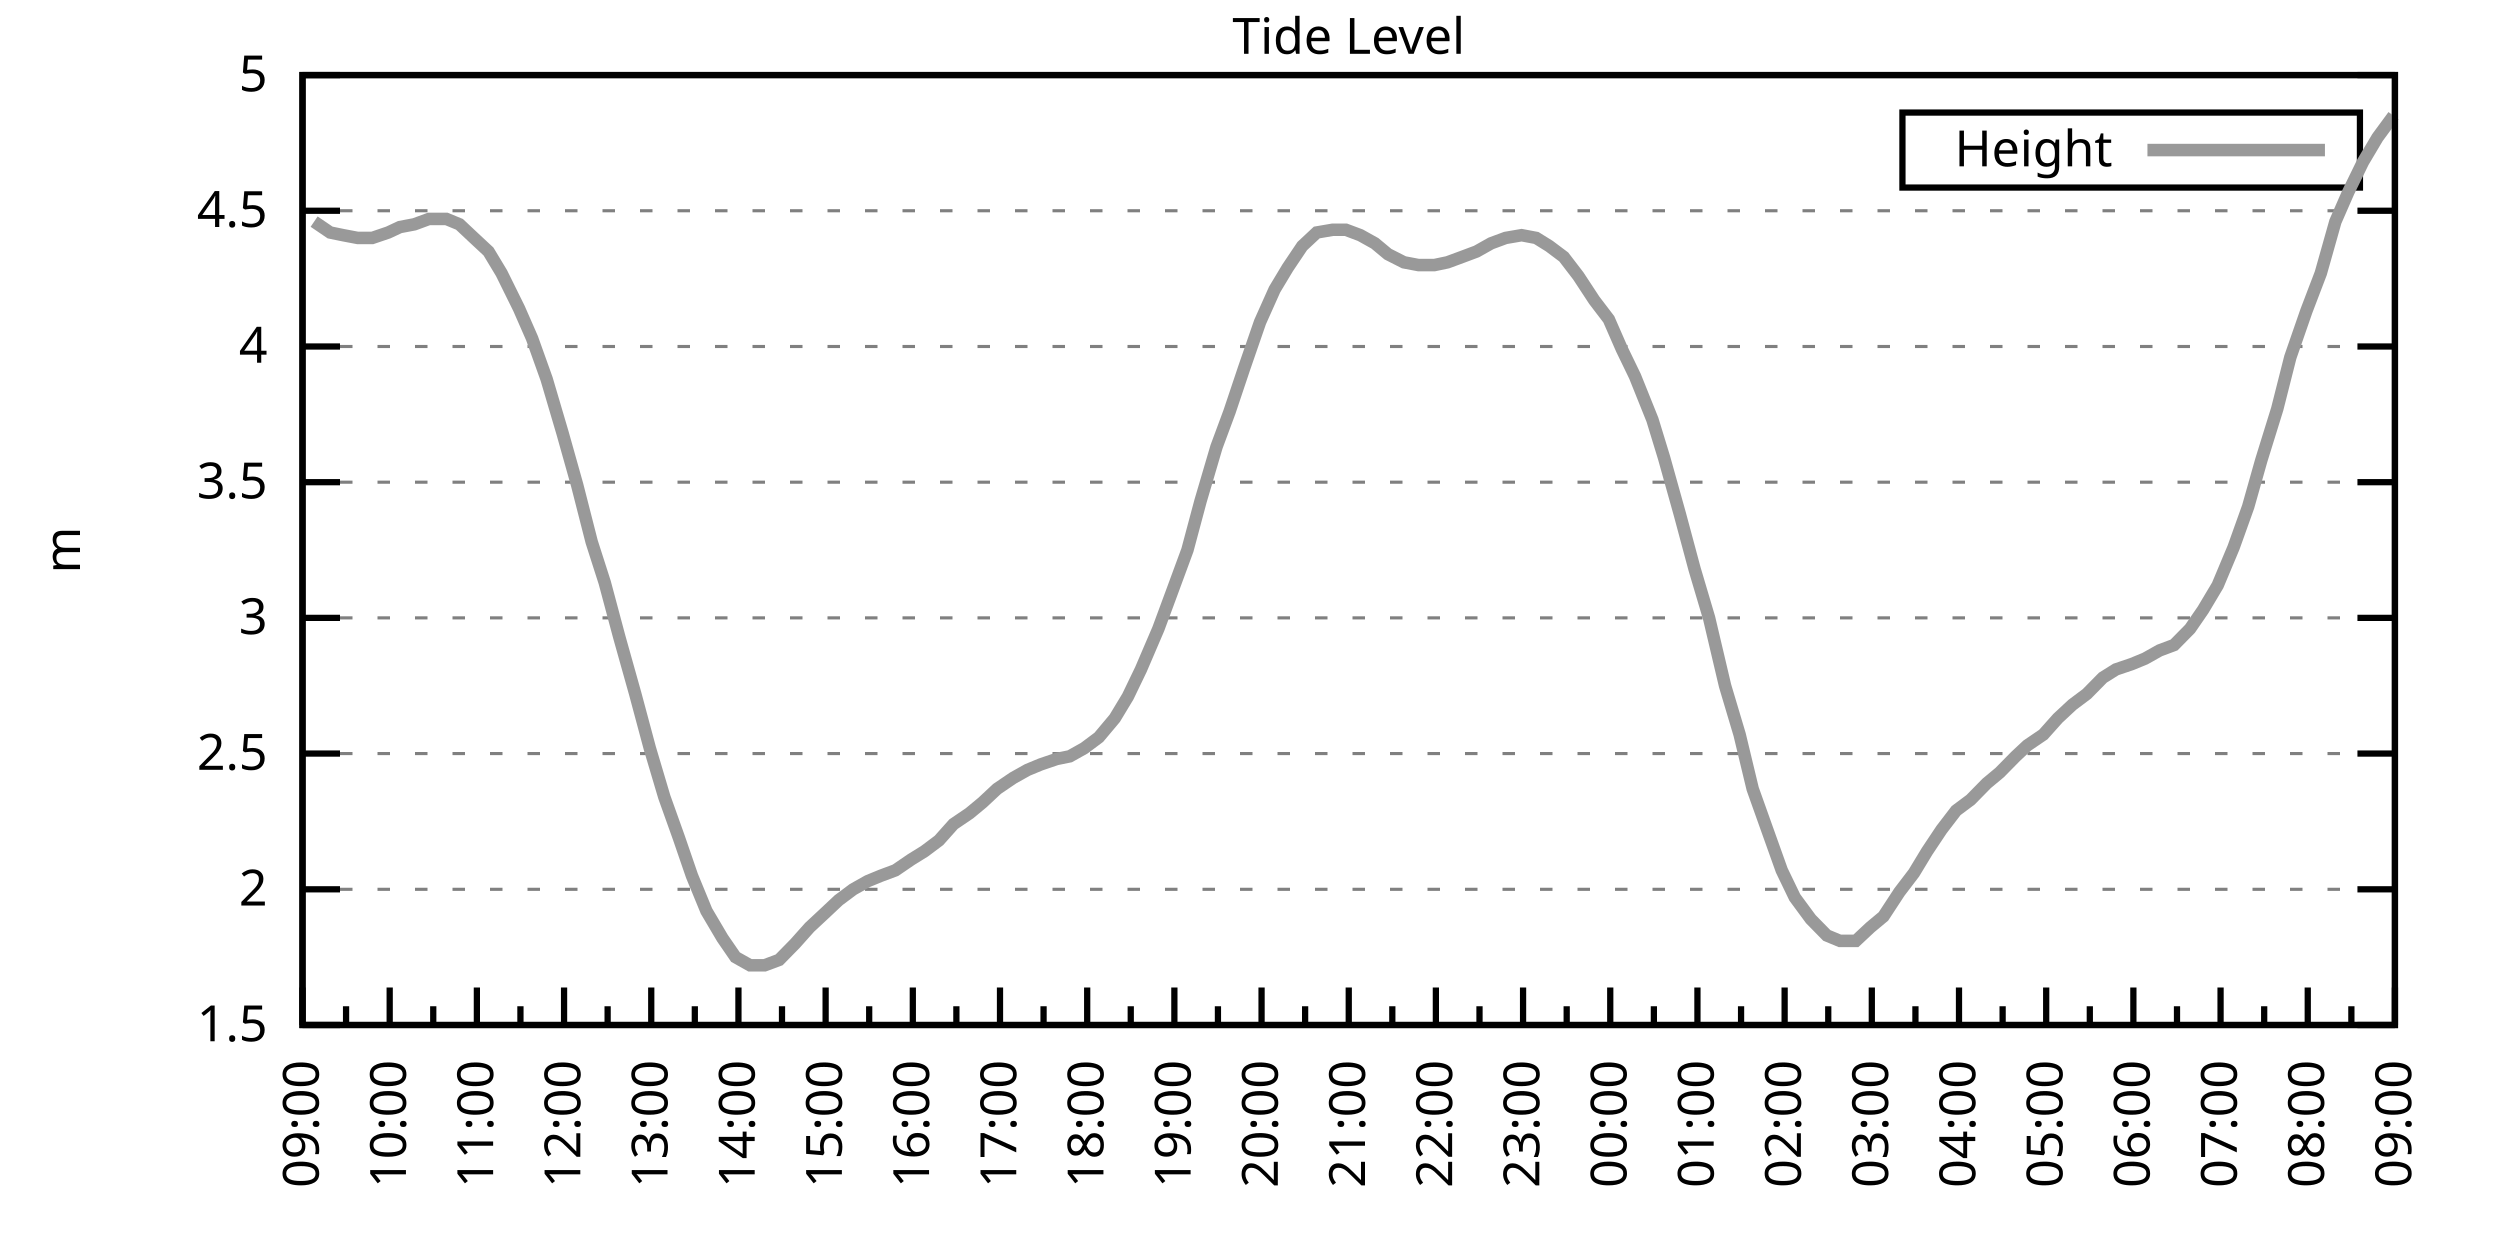
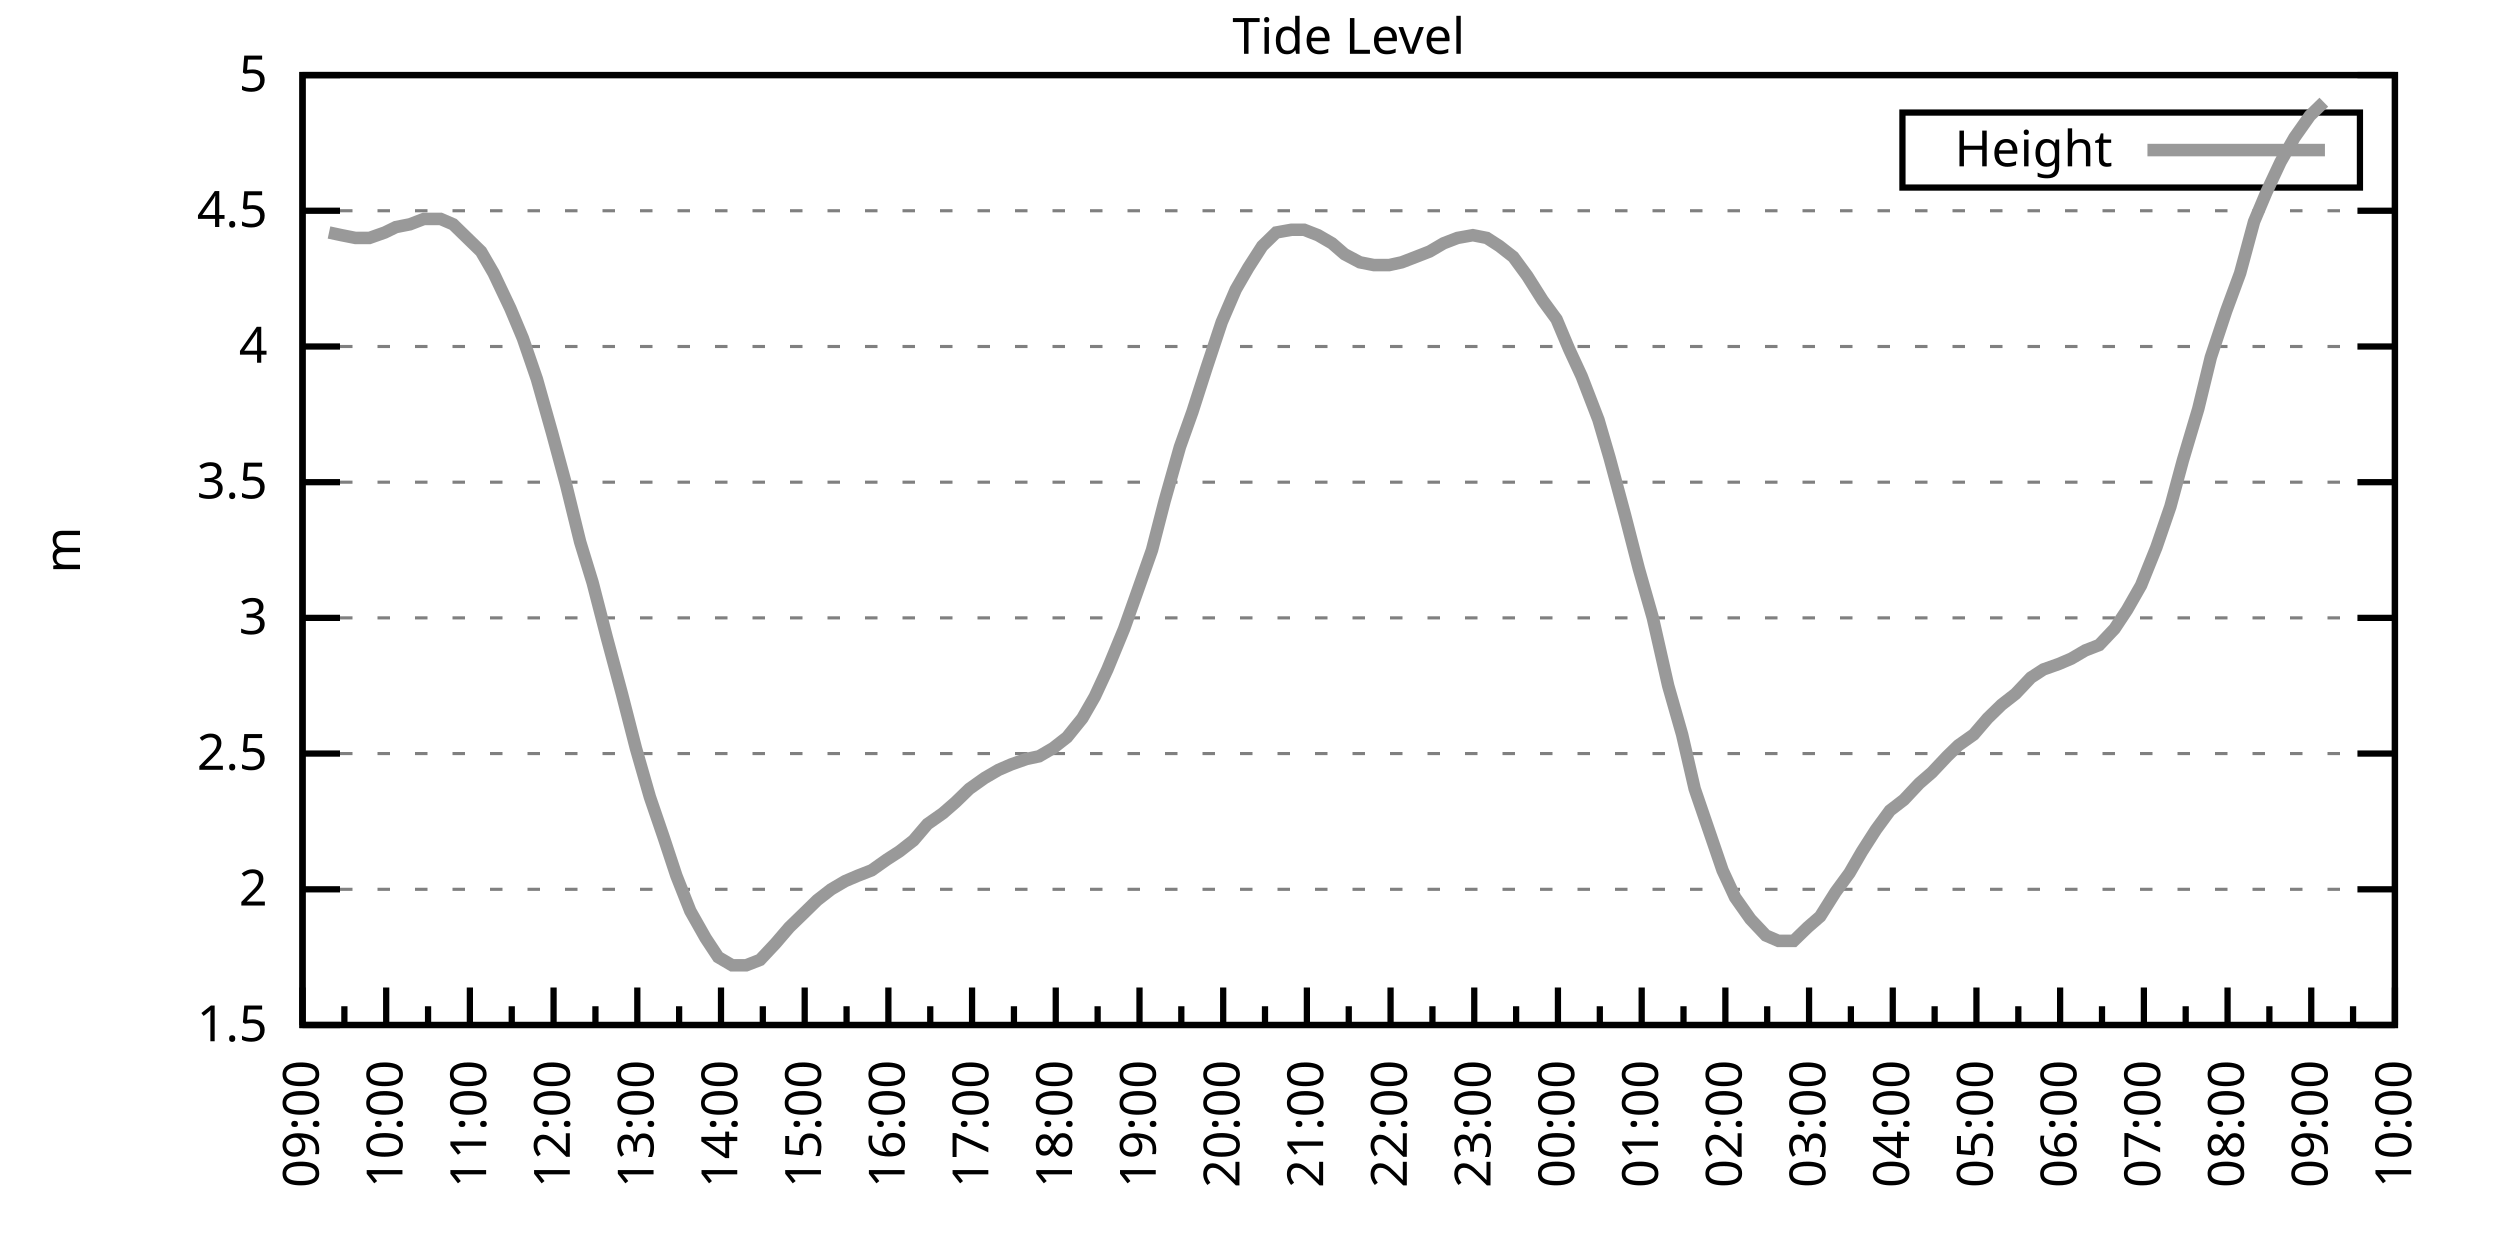
<svg xmlns="http://www.w3.org/2000/svg" xmlns:xlink="http://www.w3.org/1999/xlink" width="400" height="200" viewBox="0 0 400 200">
  <g id="gnuplot_canvas">
    <rect x="0" y="0" width="400" height="200" fill="none" />
    <defs>
      <circle id="gpDot" r="0.5" stroke-width="0.5" stroke="currentColor" />
      <path id="gpPt0" stroke-width="0.333" stroke="currentColor" d="M-1,0 h2 M0,-1 v2" />
      <path id="gpPt1" stroke-width="0.333" stroke="currentColor" d="M-1,-1 L1,1 M1,-1 L-1,1" />
      <path id="gpPt2" stroke-width="0.333" stroke="currentColor" d="M-1,0 L1,0 M0,-1 L0,1 M-1,-1 L1,1 M-1,1 L1,-1" />
      <rect id="gpPt3" stroke-width="0.333" stroke="currentColor" x="-1" y="-1" width="2" height="2" />
      <rect id="gpPt4" stroke-width="0.333" stroke="currentColor" fill="currentColor" x="-1" y="-1" width="2" height="2" />
      <circle id="gpPt5" stroke-width="0.333" stroke="currentColor" cx="0" cy="0" r="1" />
      <use xlink:href="#gpPt5" id="gpPt6" fill="currentColor" stroke="none" />
      <path id="gpPt7" stroke-width="0.333" stroke="currentColor" d="M0,-1.33 L-1.33,0.67 L1.33,0.67 z" />
      <use xlink:href="#gpPt7" id="gpPt8" fill="currentColor" stroke="none" />
      <use xlink:href="#gpPt7" id="gpPt9" stroke="currentColor" transform="rotate(180)" />
      <use xlink:href="#gpPt9" id="gpPt10" fill="currentColor" stroke="none" />
      <use xlink:href="#gpPt3" id="gpPt11" stroke="currentColor" transform="rotate(45)" />
      <use xlink:href="#gpPt11" id="gpPt12" fill="currentColor" stroke="none" />
      <path id="gpPt13" stroke-width="0.333" stroke="currentColor" d="M0,1.330 L1.265,0.411 L0.782,-1.067 L-0.782,-1.076 L-1.265,0.411 z" />
      <use xlink:href="#gpPt13" id="gpPt14" fill="currentColor" stroke="none" />
      <filter id="textbox" filterUnits="objectBoundingBox" x="0" y="0" height="1" width="1">
        <feFlood flood-color="white" flood-opacity="1" result="bgnd" />
        <feComposite in="SourceGraphic" in2="bgnd" operator="atop" />
      </filter>
      <filter id="greybox" filterUnits="objectBoundingBox" x="0" y="0" height="1" width="1">
        <feFlood flood-color="lightgrey" flood-opacity="1" result="grey" />
        <feComposite in="SourceGraphic" in2="grey" operator="atop" />
      </filter>
    </defs>
    <g fill="none" color="white" stroke="currentColor" stroke-width="1.00" stroke-linecap="butt" stroke-linejoin="miter">
</g>
    <g fill="none" color="black" stroke="currentColor" stroke-width="1.00" stroke-linecap="butt" stroke-linejoin="miter">
      <g stroke="none" shape-rendering="crispEdges">
        <polygon fill="rgb(255, 255, 255)" points="48.40,164.00 383.18,164.00 383.18,12.02 48.40,12.02 " />
      </g>
    </g>
    <g fill="none" color="black" stroke="currentColor" stroke-width="1.00" stroke-linecap="butt" stroke-linejoin="miter">
</g>
    <g fill="none" color="black" stroke="black" stroke-width="0.50" stroke-linecap="butt" stroke-linejoin="miter">
</g>
    <g fill="none" color="gray" stroke="currentColor" stroke-width="0.50" stroke-linecap="butt" stroke-linejoin="miter">
      <path stroke="gray" stroke-dasharray="2,4" class="gridline" d="M48.40,164.00 L383.19,164.00  " />
    </g>
    <g fill="none" color="gray" stroke="gray" stroke-width="1.00" stroke-linecap="butt" stroke-linejoin="miter">
</g>
    <g fill="none" color="black" stroke="currentColor" stroke-width="1.00" stroke-linecap="butt" stroke-linejoin="miter">
      <path stroke="black" d="M48.40,164.00 L54.40,164.00 M383.19,164.00 L377.19,164.00  " />
      <g transform="translate(42.80,166.60)" stroke="none" fill="black" font-family="Sans" font-size="8.00" text-anchor="end">
        <text>
          <tspan font-family="Sans"> 1.5</tspan>
        </text>
      </g>
    </g>
    <g fill="none" color="black" stroke="currentColor" stroke-width="1.00" stroke-linecap="butt" stroke-linejoin="miter">
</g>
    <g fill="none" color="black" stroke="black" stroke-width="0.50" stroke-linecap="butt" stroke-linejoin="miter">
</g>
    <g fill="none" color="gray" stroke="currentColor" stroke-width="0.50" stroke-linecap="butt" stroke-linejoin="miter">
      <path stroke="gray" stroke-dasharray="2,4" class="gridline" d="M48.40,142.29 L383.19,142.29  " />
    </g>
    <g fill="none" color="gray" stroke="gray" stroke-width="1.00" stroke-linecap="butt" stroke-linejoin="miter">
</g>
    <g fill="none" color="black" stroke="currentColor" stroke-width="1.00" stroke-linecap="butt" stroke-linejoin="miter">
      <path stroke="black" d="M48.40,142.29 L54.40,142.29 M383.19,142.29 L377.19,142.29  " />
      <g transform="translate(42.80,144.89)" stroke="none" fill="black" font-family="Sans" font-size="8.00" text-anchor="end">
        <text>
          <tspan font-family="Sans"> 2</tspan>
        </text>
      </g>
    </g>
    <g fill="none" color="black" stroke="currentColor" stroke-width="1.00" stroke-linecap="butt" stroke-linejoin="miter">
</g>
    <g fill="none" color="black" stroke="black" stroke-width="0.50" stroke-linecap="butt" stroke-linejoin="miter">
</g>
    <g fill="none" color="gray" stroke="currentColor" stroke-width="0.50" stroke-linecap="butt" stroke-linejoin="miter">
      <path stroke="gray" stroke-dasharray="2,4" class="gridline" d="M48.40,120.57 L383.19,120.57  " />
    </g>
    <g fill="none" color="gray" stroke="gray" stroke-width="1.00" stroke-linecap="butt" stroke-linejoin="miter">
</g>
    <g fill="none" color="black" stroke="currentColor" stroke-width="1.00" stroke-linecap="butt" stroke-linejoin="miter">
      <path stroke="black" d="M48.40,120.57 L54.40,120.57 M383.19,120.57 L377.19,120.57  " />
      <g transform="translate(42.80,123.17)" stroke="none" fill="black" font-family="Sans" font-size="8.00" text-anchor="end">
        <text>
          <tspan font-family="Sans"> 2.5</tspan>
        </text>
      </g>
    </g>
    <g fill="none" color="black" stroke="currentColor" stroke-width="1.00" stroke-linecap="butt" stroke-linejoin="miter">
</g>
    <g fill="none" color="black" stroke="black" stroke-width="0.50" stroke-linecap="butt" stroke-linejoin="miter">
</g>
    <g fill="none" color="gray" stroke="currentColor" stroke-width="0.50" stroke-linecap="butt" stroke-linejoin="miter">
      <path stroke="gray" stroke-dasharray="2,4" class="gridline" d="M48.40,98.86 L383.19,98.86  " />
    </g>
    <g fill="none" color="gray" stroke="gray" stroke-width="1.00" stroke-linecap="butt" stroke-linejoin="miter">
</g>
    <g fill="none" color="black" stroke="currentColor" stroke-width="1.00" stroke-linecap="butt" stroke-linejoin="miter">
      <path stroke="black" d="M48.40,98.86 L54.40,98.86 M383.19,98.86 L377.19,98.86  " />
      <g transform="translate(42.80,101.46)" stroke="none" fill="black" font-family="Sans" font-size="8.00" text-anchor="end">
        <text>
          <tspan font-family="Sans"> 3</tspan>
        </text>
      </g>
    </g>
    <g fill="none" color="black" stroke="currentColor" stroke-width="1.00" stroke-linecap="butt" stroke-linejoin="miter">
</g>
    <g fill="none" color="black" stroke="black" stroke-width="0.50" stroke-linecap="butt" stroke-linejoin="miter">
</g>
    <g fill="none" color="gray" stroke="currentColor" stroke-width="0.50" stroke-linecap="butt" stroke-linejoin="miter">
      <path stroke="gray" stroke-dasharray="2,4" class="gridline" d="M48.40,77.15 L383.19,77.15  " />
    </g>
    <g fill="none" color="gray" stroke="gray" stroke-width="1.00" stroke-linecap="butt" stroke-linejoin="miter">
</g>
    <g fill="none" color="black" stroke="currentColor" stroke-width="1.00" stroke-linecap="butt" stroke-linejoin="miter">
      <path stroke="black" d="M48.40,77.15 L54.40,77.15 M383.19,77.15 L377.19,77.15  " />
      <g transform="translate(42.80,79.75)" stroke="none" fill="black" font-family="Sans" font-size="8.00" text-anchor="end">
        <text>
          <tspan font-family="Sans"> 3.5</tspan>
        </text>
      </g>
    </g>
    <g fill="none" color="black" stroke="currentColor" stroke-width="1.00" stroke-linecap="butt" stroke-linejoin="miter">
</g>
    <g fill="none" color="black" stroke="black" stroke-width="0.50" stroke-linecap="butt" stroke-linejoin="miter">
</g>
    <g fill="none" color="gray" stroke="currentColor" stroke-width="0.50" stroke-linecap="butt" stroke-linejoin="miter">
      <path stroke="gray" stroke-dasharray="2,4" class="gridline" d="M48.40,55.44 L383.19,55.44  " />
    </g>
    <g fill="none" color="gray" stroke="gray" stroke-width="1.00" stroke-linecap="butt" stroke-linejoin="miter">
</g>
    <g fill="none" color="black" stroke="currentColor" stroke-width="1.00" stroke-linecap="butt" stroke-linejoin="miter">
      <path stroke="black" d="M48.40,55.44 L54.40,55.44 M383.19,55.44 L377.19,55.44  " />
      <g transform="translate(42.80,58.04)" stroke="none" fill="black" font-family="Sans" font-size="8.00" text-anchor="end">
        <text>
          <tspan font-family="Sans"> 4</tspan>
        </text>
      </g>
    </g>
    <g fill="none" color="black" stroke="currentColor" stroke-width="1.00" stroke-linecap="butt" stroke-linejoin="miter">
</g>
    <g fill="none" color="black" stroke="black" stroke-width="0.50" stroke-linecap="butt" stroke-linejoin="miter">
</g>
    <g fill="none" color="gray" stroke="currentColor" stroke-width="0.50" stroke-linecap="butt" stroke-linejoin="miter">
      <path stroke="gray" stroke-dasharray="2,4" class="gridline" d="M48.40,33.72 L383.19,33.72  " />
    </g>
    <g fill="none" color="gray" stroke="gray" stroke-width="1.00" stroke-linecap="butt" stroke-linejoin="miter">
</g>
    <g fill="none" color="black" stroke="currentColor" stroke-width="1.00" stroke-linecap="butt" stroke-linejoin="miter">
      <path stroke="black" d="M48.40,33.72 L54.40,33.72 M383.19,33.72 L377.19,33.72  " />
      <g transform="translate(42.80,36.32)" stroke="none" fill="black" font-family="Sans" font-size="8.00" text-anchor="end">
        <text>
          <tspan font-family="Sans"> 4.5</tspan>
        </text>
      </g>
    </g>
    <g fill="none" color="black" stroke="currentColor" stroke-width="1.00" stroke-linecap="butt" stroke-linejoin="miter">
</g>
    <g fill="none" color="black" stroke="black" stroke-width="0.50" stroke-linecap="butt" stroke-linejoin="miter">
</g>
    <g fill="none" color="gray" stroke="currentColor" stroke-width="0.50" stroke-linecap="butt" stroke-linejoin="miter">
      <path stroke="gray" stroke-dasharray="2,4" class="gridline" d="M48.40,12.01 L383.19,12.01  " />
    </g>
    <g fill="none" color="gray" stroke="gray" stroke-width="1.00" stroke-linecap="butt" stroke-linejoin="miter">
</g>
    <g fill="none" color="black" stroke="currentColor" stroke-width="1.00" stroke-linecap="butt" stroke-linejoin="miter">
      <path stroke="black" d="M48.40,12.01 L54.40,12.01 M383.19,12.01 L377.19,12.01  " />
      <g transform="translate(42.80,14.61)" stroke="none" fill="black" font-family="Sans" font-size="8.00" text-anchor="end">
        <text>
          <tspan font-family="Sans"> 5</tspan>
        </text>
      </g>
    </g>
    <g fill="none" color="black" stroke="currentColor" stroke-width="1.00" stroke-linecap="butt" stroke-linejoin="miter">
      <path stroke="black" d="M48.40,164.00 L48.40,158.00  " />
      <g transform="translate(51.00,169.60) rotate(270)" stroke="none" fill="black" font-family="Sans" font-size="8.00" text-anchor="end">
        <text>
          <tspan font-family="Sans">09:00</tspan>
        </text>
      </g>
    </g>
    <g fill="none" color="black" stroke="currentColor" stroke-width="1.00" stroke-linecap="butt" stroke-linejoin="miter">
-       <path stroke="black" d="M55.37,164.00 L55.37,161.00 M62.35,164.00 L62.35,158.00  " />
-       <g transform="translate(64.95,169.60) rotate(270)" stroke="none" fill="black" font-family="Sans" font-size="8.00" text-anchor="end">
+       <path stroke="black" d="M55.10,164.00 L55.10,161.00 M61.79,164.00 L61.79,158.00  " />
+       <g transform="translate(64.39,169.60) rotate(270)" stroke="none" fill="black" font-family="Sans" font-size="8.00" text-anchor="end">
        <text>
          <tspan font-family="Sans">10:00</tspan>
        </text>
      </g>
    </g>
    <g fill="none" color="black" stroke="currentColor" stroke-width="1.00" stroke-linecap="butt" stroke-linejoin="miter">
-       <path stroke="black" d="M69.32,164.00 L69.32,161.00 M76.30,164.00 L76.30,158.00  " />
-       <g transform="translate(78.90,169.60) rotate(270)" stroke="none" fill="black" font-family="Sans" font-size="8.00" text-anchor="end">
+       <path stroke="black" d="M68.49,164.00 L68.49,161.00 M75.18,164.00 L75.18,158.00  " />
+       <g transform="translate(77.78,169.60) rotate(270)" stroke="none" fill="black" font-family="Sans" font-size="8.00" text-anchor="end">
        <text>
          <tspan font-family="Sans">11:00</tspan>
        </text>
      </g>
    </g>
    <g fill="none" color="black" stroke="currentColor" stroke-width="1.00" stroke-linecap="butt" stroke-linejoin="miter">
-       <path stroke="black" d="M83.27,164.00 L83.27,161.00 M90.25,164.00 L90.25,158.00  " />
-       <g transform="translate(92.85,169.60) rotate(270)" stroke="none" fill="black" font-family="Sans" font-size="8.00" text-anchor="end">
+       <path stroke="black" d="M81.88,164.00 L81.88,161.00 M88.57,164.00 L88.57,158.00  " />
+       <g transform="translate(91.17,169.60) rotate(270)" stroke="none" fill="black" font-family="Sans" font-size="8.00" text-anchor="end">
        <text>
          <tspan font-family="Sans">12:00</tspan>
        </text>
      </g>
    </g>
    <g fill="none" color="black" stroke="currentColor" stroke-width="1.00" stroke-linecap="butt" stroke-linejoin="miter">
-       <path stroke="black" d="M97.22,164.00 L97.22,161.00 M104.20,164.00 L104.20,158.00  " />
-       <g transform="translate(106.80,169.60) rotate(270)" stroke="none" fill="black" font-family="Sans" font-size="8.00" text-anchor="end">
+       <path stroke="black" d="M95.27,164.00 L95.27,161.00 M101.97,164.00 L101.97,158.00  " />
+       <g transform="translate(104.57,169.60) rotate(270)" stroke="none" fill="black" font-family="Sans" font-size="8.00" text-anchor="end">
        <text>
          <tspan font-family="Sans">13:00</tspan>
        </text>
      </g>
    </g>
    <g fill="none" color="black" stroke="currentColor" stroke-width="1.00" stroke-linecap="butt" stroke-linejoin="miter">
-       <path stroke="black" d="M111.17,164.00 L111.17,161.00 M118.15,164.00 L118.15,158.00  " />
-       <g transform="translate(120.75,169.60) rotate(270)" stroke="none" fill="black" font-family="Sans" font-size="8.00" text-anchor="end">
+       <path stroke="black" d="M108.66,164.00 L108.66,161.00 M115.36,164.00 L115.36,158.00  " />
+       <g transform="translate(117.96,169.60) rotate(270)" stroke="none" fill="black" font-family="Sans" font-size="8.00" text-anchor="end">
        <text>
          <tspan font-family="Sans">14:00</tspan>
        </text>
      </g>
    </g>
    <g fill="none" color="black" stroke="currentColor" stroke-width="1.00" stroke-linecap="butt" stroke-linejoin="miter">
-       <path stroke="black" d="M125.12,164.00 L125.12,161.00 M132.10,164.00 L132.10,158.00  " />
-       <g transform="translate(134.70,169.60) rotate(270)" stroke="none" fill="black" font-family="Sans" font-size="8.00" text-anchor="end">
+       <path stroke="black" d="M122.05,164.00 L122.05,161.00 M128.75,164.00 L128.75,158.00  " />
+       <g transform="translate(131.35,169.60) rotate(270)" stroke="none" fill="black" font-family="Sans" font-size="8.00" text-anchor="end">
        <text>
          <tspan font-family="Sans">15:00</tspan>
        </text>
      </g>
    </g>
    <g fill="none" color="black" stroke="currentColor" stroke-width="1.00" stroke-linecap="butt" stroke-linejoin="miter">
-       <path stroke="black" d="M139.07,164.00 L139.07,161.00 M146.05,164.00 L146.05,158.00  " />
-       <g transform="translate(148.65,169.60) rotate(270)" stroke="none" fill="black" font-family="Sans" font-size="8.00" text-anchor="end">
+       <path stroke="black" d="M135.45,164.00 L135.45,161.00 M142.14,164.00 L142.14,158.00  " />
+       <g transform="translate(144.74,169.60) rotate(270)" stroke="none" fill="black" font-family="Sans" font-size="8.00" text-anchor="end">
        <text>
          <tspan font-family="Sans">16:00</tspan>
        </text>
      </g>
    </g>
    <g fill="none" color="black" stroke="currentColor" stroke-width="1.00" stroke-linecap="butt" stroke-linejoin="miter">
-       <path stroke="black" d="M153.02,164.00 L153.02,161.00 M160.00,164.00 L160.00,158.00  " />
-       <g transform="translate(162.60,169.60) rotate(270)" stroke="none" fill="black" font-family="Sans" font-size="8.00" text-anchor="end">
+       <path stroke="black" d="M148.84,164.00 L148.84,161.00 M155.53,164.00 L155.53,158.00  " />
+       <g transform="translate(158.13,169.60) rotate(270)" stroke="none" fill="black" font-family="Sans" font-size="8.00" text-anchor="end">
        <text>
          <tspan font-family="Sans">17:00</tspan>
        </text>
      </g>
    </g>
    <g fill="none" color="black" stroke="currentColor" stroke-width="1.00" stroke-linecap="butt" stroke-linejoin="miter">
-       <path stroke="black" d="M166.97,164.00 L166.97,161.00 M173.95,164.00 L173.95,158.00  " />
-       <g transform="translate(176.55,169.60) rotate(270)" stroke="none" fill="black" font-family="Sans" font-size="8.00" text-anchor="end">
+       <path stroke="black" d="M162.23,164.00 L162.23,161.00 M168.92,164.00 L168.92,158.00  " />
+       <g transform="translate(171.52,169.60) rotate(270)" stroke="none" fill="black" font-family="Sans" font-size="8.00" text-anchor="end">
        <text>
          <tspan font-family="Sans">18:00</tspan>
        </text>
      </g>
    </g>
    <g fill="none" color="black" stroke="currentColor" stroke-width="1.00" stroke-linecap="butt" stroke-linejoin="miter">
-       <path stroke="black" d="M180.92,164.00 L180.92,161.00 M187.90,164.00 L187.90,158.00  " />
-       <g transform="translate(190.50,169.60) rotate(270)" stroke="none" fill="black" font-family="Sans" font-size="8.00" text-anchor="end">
+       <path stroke="black" d="M175.62,164.00 L175.62,161.00 M182.32,164.00 L182.32,158.00  " />
+       <g transform="translate(184.92,169.60) rotate(270)" stroke="none" fill="black" font-family="Sans" font-size="8.00" text-anchor="end">
        <text>
          <tspan font-family="Sans">19:00</tspan>
        </text>
      </g>
    </g>
    <g fill="none" color="black" stroke="currentColor" stroke-width="1.00" stroke-linecap="butt" stroke-linejoin="miter">
-       <path stroke="black" d="M194.87,164.00 L194.87,161.00 M201.85,164.00 L201.85,158.00  " />
-       <g transform="translate(204.45,169.60) rotate(270)" stroke="none" fill="black" font-family="Sans" font-size="8.00" text-anchor="end">
+       <path stroke="black" d="M189.01,164.00 L189.01,161.00 M195.71,164.00 L195.71,158.00  " />
+       <g transform="translate(198.31,169.60) rotate(270)" stroke="none" fill="black" font-family="Sans" font-size="8.00" text-anchor="end">
        <text>
          <tspan font-family="Sans">20:00</tspan>
        </text>
      </g>
    </g>
    <g fill="none" color="black" stroke="currentColor" stroke-width="1.00" stroke-linecap="butt" stroke-linejoin="miter">
-       <path stroke="black" d="M208.82,164.00 L208.82,161.00 M215.80,164.00 L215.80,158.00  " />
-       <g transform="translate(218.40,169.60) rotate(270)" stroke="none" fill="black" font-family="Sans" font-size="8.00" text-anchor="end">
+       <path stroke="black" d="M202.40,164.00 L202.40,161.00 M209.10,164.00 L209.10,158.00  " />
+       <g transform="translate(211.70,169.60) rotate(270)" stroke="none" fill="black" font-family="Sans" font-size="8.00" text-anchor="end">
        <text>
          <tspan font-family="Sans">21:00</tspan>
        </text>
      </g>
    </g>
    <g fill="none" color="black" stroke="currentColor" stroke-width="1.00" stroke-linecap="butt" stroke-linejoin="miter">
-       <path stroke="black" d="M222.77,164.00 L222.77,161.00 M229.74,164.00 L229.74,158.00  " />
-       <g transform="translate(232.34,169.60) rotate(270)" stroke="none" fill="black" font-family="Sans" font-size="8.00" text-anchor="end">
+       <path stroke="black" d="M215.80,164.00 L215.80,161.00 M222.49,164.00 L222.49,158.00  " />
+       <g transform="translate(225.09,169.60) rotate(270)" stroke="none" fill="black" font-family="Sans" font-size="8.00" text-anchor="end">
        <text>
          <tspan font-family="Sans">22:00</tspan>
        </text>
      </g>
    </g>
    <g fill="none" color="black" stroke="currentColor" stroke-width="1.00" stroke-linecap="butt" stroke-linejoin="miter">
-       <path stroke="black" d="M236.72,164.00 L236.72,161.00 M243.69,164.00 L243.69,158.00  " />
-       <g transform="translate(246.29,169.60) rotate(270)" stroke="none" fill="black" font-family="Sans" font-size="8.00" text-anchor="end">
+       <path stroke="black" d="M229.19,164.00 L229.19,161.00 M235.88,164.00 L235.88,158.00  " />
+       <g transform="translate(238.48,169.60) rotate(270)" stroke="none" fill="black" font-family="Sans" font-size="8.00" text-anchor="end">
        <text>
          <tspan font-family="Sans">23:00</tspan>
        </text>
      </g>
    </g>
    <g fill="none" color="black" stroke="currentColor" stroke-width="1.00" stroke-linecap="butt" stroke-linejoin="miter">
-       <path stroke="black" d="M250.67,164.00 L250.67,161.00 M257.64,164.00 L257.64,158.00  " />
-       <g transform="translate(260.24,169.60) rotate(270)" stroke="none" fill="black" font-family="Sans" font-size="8.00" text-anchor="end">
+       <path stroke="black" d="M242.58,164.00 L242.58,161.00 M249.27,164.00 L249.27,158.00  " />
+       <g transform="translate(251.87,169.60) rotate(270)" stroke="none" fill="black" font-family="Sans" font-size="8.00" text-anchor="end">
        <text>
          <tspan font-family="Sans">00:00</tspan>
        </text>
      </g>
    </g>
    <g fill="none" color="black" stroke="currentColor" stroke-width="1.00" stroke-linecap="butt" stroke-linejoin="miter">
-       <path stroke="black" d="M264.62,164.00 L264.62,161.00 M271.59,164.00 L271.59,158.00  " />
-       <g transform="translate(274.19,169.60) rotate(270)" stroke="none" fill="black" font-family="Sans" font-size="8.00" text-anchor="end">
+       <path stroke="black" d="M255.97,164.00 L255.97,161.00 M262.67,164.00 L262.67,158.00  " />
+       <g transform="translate(265.27,169.60) rotate(270)" stroke="none" fill="black" font-family="Sans" font-size="8.00" text-anchor="end">
        <text>
          <tspan font-family="Sans">01:00</tspan>
        </text>
      </g>
    </g>
    <g fill="none" color="black" stroke="currentColor" stroke-width="1.00" stroke-linecap="butt" stroke-linejoin="miter">
-       <path stroke="black" d="M278.57,164.00 L278.57,161.00 M285.54,164.00 L285.54,158.00  " />
-       <g transform="translate(288.14,169.60) rotate(270)" stroke="none" fill="black" font-family="Sans" font-size="8.00" text-anchor="end">
+       <path stroke="black" d="M269.36,164.00 L269.36,161.00 M276.06,164.00 L276.06,158.00  " />
+       <g transform="translate(278.66,169.60) rotate(270)" stroke="none" fill="black" font-family="Sans" font-size="8.00" text-anchor="end">
        <text>
          <tspan font-family="Sans">02:00</tspan>
        </text>
      </g>
    </g>
    <g fill="none" color="black" stroke="currentColor" stroke-width="1.00" stroke-linecap="butt" stroke-linejoin="miter">
-       <path stroke="black" d="M292.52,164.00 L292.52,161.00 M299.49,164.00 L299.49,158.00  " />
-       <g transform="translate(302.09,169.60) rotate(270)" stroke="none" fill="black" font-family="Sans" font-size="8.00" text-anchor="end">
+       <path stroke="black" d="M282.75,164.00 L282.75,161.00 M289.45,164.00 L289.45,158.00  " />
+       <g transform="translate(292.05,169.60) rotate(270)" stroke="none" fill="black" font-family="Sans" font-size="8.00" text-anchor="end">
        <text>
          <tspan font-family="Sans">03:00</tspan>
        </text>
      </g>
    </g>
    <g fill="none" color="black" stroke="currentColor" stroke-width="1.00" stroke-linecap="butt" stroke-linejoin="miter">
-       <path stroke="black" d="M306.47,164.00 L306.47,161.00 M313.44,164.00 L313.44,158.00  " />
-       <g transform="translate(316.04,169.60) rotate(270)" stroke="none" fill="black" font-family="Sans" font-size="8.00" text-anchor="end">
+       <path stroke="black" d="M296.14,164.00 L296.14,161.00 M302.84,164.00 L302.84,158.00  " />
+       <g transform="translate(305.44,169.60) rotate(270)" stroke="none" fill="black" font-family="Sans" font-size="8.00" text-anchor="end">
        <text>
          <tspan font-family="Sans">04:00</tspan>
        </text>
      </g>
    </g>
    <g fill="none" color="black" stroke="currentColor" stroke-width="1.00" stroke-linecap="butt" stroke-linejoin="miter">
-       <path stroke="black" d="M320.42,164.00 L320.42,161.00 M327.39,164.00 L327.39,158.00  " />
-       <g transform="translate(329.99,169.60) rotate(270)" stroke="none" fill="black" font-family="Sans" font-size="8.00" text-anchor="end">
+       <path stroke="black" d="M309.54,164.00 L309.54,161.00 M316.23,164.00 L316.23,158.00  " />
+       <g transform="translate(318.83,169.60) rotate(270)" stroke="none" fill="black" font-family="Sans" font-size="8.00" text-anchor="end">
        <text>
          <tspan font-family="Sans">05:00</tspan>
        </text>
      </g>
    </g>
    <g fill="none" color="black" stroke="currentColor" stroke-width="1.00" stroke-linecap="butt" stroke-linejoin="miter">
-       <path stroke="black" d="M334.37,164.00 L334.37,161.00 M341.34,164.00 L341.34,158.00  " />
-       <g transform="translate(343.94,169.60) rotate(270)" stroke="none" fill="black" font-family="Sans" font-size="8.00" text-anchor="end">
+       <path stroke="black" d="M322.93,164.00 L322.93,161.00 M329.62,164.00 L329.62,158.00  " />
+       <g transform="translate(332.22,169.60) rotate(270)" stroke="none" fill="black" font-family="Sans" font-size="8.00" text-anchor="end">
        <text>
          <tspan font-family="Sans">06:00</tspan>
        </text>
      </g>
    </g>
    <g fill="none" color="black" stroke="currentColor" stroke-width="1.00" stroke-linecap="butt" stroke-linejoin="miter">
-       <path stroke="black" d="M348.32,164.00 L348.32,161.00 M355.29,164.00 L355.29,158.00  " />
-       <g transform="translate(357.89,169.60) rotate(270)" stroke="none" fill="black" font-family="Sans" font-size="8.00" text-anchor="end">
+       <path stroke="black" d="M336.32,164.00 L336.32,161.00 M343.02,164.00 L343.02,158.00  " />
+       <g transform="translate(345.62,169.60) rotate(270)" stroke="none" fill="black" font-family="Sans" font-size="8.00" text-anchor="end">
        <text>
          <tspan font-family="Sans">07:00</tspan>
        </text>
      </g>
    </g>
    <g fill="none" color="black" stroke="currentColor" stroke-width="1.00" stroke-linecap="butt" stroke-linejoin="miter">
-       <path stroke="black" d="M362.27,164.00 L362.27,161.00 M369.24,164.00 L369.24,158.00  " />
-       <g transform="translate(371.84,169.60) rotate(270)" stroke="none" fill="black" font-family="Sans" font-size="8.00" text-anchor="end">
+       <path stroke="black" d="M349.71,164.00 L349.71,161.00 M356.41,164.00 L356.41,158.00  " />
+       <g transform="translate(359.01,169.60) rotate(270)" stroke="none" fill="black" font-family="Sans" font-size="8.00" text-anchor="end">
        <text>
          <tspan font-family="Sans">08:00</tspan>
        </text>
      </g>
    </g>
    <g fill="none" color="black" stroke="currentColor" stroke-width="1.00" stroke-linecap="butt" stroke-linejoin="miter">
-       <path stroke="black" d="M376.22,164.00 L376.22,161.00 M383.19,164.00 L383.19,158.00  " />
+       <path stroke="black" d="M363.10,164.00 L363.10,161.00 M369.80,164.00 L369.80,158.00  " />
+       <g transform="translate(372.40,169.60) rotate(270)" stroke="none" fill="black" font-family="Sans" font-size="8.00" text-anchor="end">
+         <text>
+           <tspan font-family="Sans">09:00</tspan>
+         </text>
+       </g>
+     </g>
+     <g fill="none" color="black" stroke="currentColor" stroke-width="1.00" stroke-linecap="butt" stroke-linejoin="miter">
+       <path stroke="black" d="M376.49,164.00 L376.49,161.00 M383.19,164.00 L383.19,158.00  " />
      <g transform="translate(385.79,169.60) rotate(270)" stroke="none" fill="black" font-family="Sans" font-size="8.00" text-anchor="end">
        <text>
-           <tspan font-family="Sans">09:00</tspan>
+           <tspan font-family="Sans">10:00</tspan>
        </text>
      </g>
    </g>
    <g fill="none" color="black" stroke="currentColor" stroke-width="1.00" stroke-linecap="butt" stroke-linejoin="miter">
</g>
    <g fill="none" color="black" stroke="currentColor" stroke-width="1.00" stroke-linecap="butt" stroke-linejoin="miter">
      <path stroke="black" d="M48.40,12.01 L48.40,164.00 L383.19,164.00 L383.19,12.01 L48.40,12.01 Z  " />
    </g>
    <g fill="none" color="black" stroke="currentColor" stroke-width="1.00" stroke-linecap="butt" stroke-linejoin="miter">
      <g transform="translate(12.80,88.01) rotate(270)" stroke="none" fill="black" font-family="Sans" font-size="8.00" text-anchor="middle">
        <text>
          <tspan font-family="Sans">m</tspan>
        </text>
      </g>
    </g>
    <g fill="none" color="black" stroke="currentColor" stroke-width="1.00" stroke-linecap="butt" stroke-linejoin="miter">
</g>
    <g fill="none" color="black" stroke="currentColor" stroke-width="1.00" stroke-linecap="butt" stroke-linejoin="miter">
      <path stroke="black" d="M304.39,30.01 L304.39,18.01 L377.59,18.01 L377.59,30.01 L304.39,30.01 Z  " />
    </g>
    <g id="Tide_level_plot_1">
      <g fill="none" color="white" stroke="black" stroke-width="2.00" stroke-linecap="butt" stroke-linejoin="miter">
</g>
      <g fill="none" color="black" stroke="currentColor" stroke-width="2.00" stroke-linecap="butt" stroke-linejoin="miter">
        <g transform="translate(337.99,26.61)" stroke="none" fill="black" font-family="Sans" font-size="8.00" text-anchor="end">
          <text>
            <tspan font-family="Sans">Height</tspan>
          </text>
        </g>
      </g>
      <g fill="none" color="black" stroke="currentColor" stroke-width="2.00" stroke-linecap="butt" stroke-linejoin="miter">
-         <path stroke="rgb(153, 153, 153)" d="M343.59,24.01 L371.99,24.01 M50.26,35.46 L52.82,37.20 L54.91,37.63 L57.23,38.07 L59.56,38.07 L62.12,37.20   L63.98,36.33 L66.30,35.89 L68.63,35.03 L71.42,35.03 L73.51,35.89 L75.83,38.07 L78.16,40.24 L80.25,43.71   L83.04,49.36 L85.13,54.13 L87.46,60.65 L90.02,69.33 L92.34,77.58 L94.67,86.70 L96.76,93.22 L99.08,101.90   L101.64,111.02 L103.97,119.71 L106.29,127.52 L108.62,134.04 L110.71,140.12 L113.03,145.76 L115.59,150.10 L117.68,153.14   L120.01,154.45 L122.33,154.45 L124.66,153.58 L127.22,150.97 L129.54,148.37 L131.87,146.20 L134.19,144.02 L136.51,142.29   L138.84,140.98 L140.93,140.12 L143.26,139.25 L145.81,137.51 L147.91,136.21 L150.23,134.47 L152.56,131.86 L155.11,130.13   L157.21,128.39 L159.53,126.22 L162.09,124.48 L164.41,123.18 L166.51,122.31 L169.06,121.44 L171.16,121.01 L173.48,119.71   L175.81,117.97 L178.36,114.93 L180.46,111.45 L182.55,107.11 L185.34,100.60 L187.43,94.95 L189.99,88.00 L192.08,80.19   L194.64,71.50 L196.73,65.86 L199.06,58.91 L201.61,51.53 L203.94,46.32 L206.03,42.84 L208.36,39.37 L210.68,37.20   L213.24,36.76 L215.33,36.76 L217.65,37.63 L219.98,38.93 L222.07,40.67 L224.63,41.97 L226.95,42.41 L229.51,42.41   L231.60,41.97 L233.93,41.11 L236.25,40.24 L238.58,38.93 L240.90,38.07 L243.46,37.63 L245.79,38.07 L247.88,39.37   L250.20,41.11 L252.53,44.15 L255.09,48.05 L257.41,51.09 L259.50,55.87 L261.60,60.21 L264.39,67.16 L266.25,73.24   L268.80,82.36 L271.13,91.04 L273.45,98.86 L276.01,109.72 L278.34,117.53 L280.43,126.22 L282.75,132.73 L285.08,139.25   L287.17,143.59 L289.73,147.06 L292.29,149.67 L294.38,150.54 L296.94,150.54 L299.26,148.37 L301.35,146.63 L303.91,142.72   L306.23,139.68 L308.33,136.21 L310.65,132.73 L312.98,129.69 L315.30,127.96 L317.86,125.35 L319.95,123.61 L322.51,121.01   L324.37,119.27 L326.93,117.53 L329.25,114.93 L331.58,112.76 L333.90,111.02 L336.46,108.42 L338.55,107.11 L341.11,106.24   L343.20,105.38 L345.53,104.07 L347.85,103.20 L350.41,100.60 L352.50,97.56 L354.83,93.65 L357.38,87.57 L359.71,81.06   L361.80,73.67 L364.36,65.42 L366.45,57.17 L369.01,49.79 L371.33,43.71 L373.66,35.46 L375.75,30.68 L378.08,25.91   L380.40,22.00 L382.96,18.52  " />
+         <path stroke="rgb(153, 153, 153)" d="M343.59,24.01 L371.99,24.01 M52.64,37.20 L54.65,37.63 L56.88,38.07 L59.11,38.07 L61.57,37.20 L63.35,36.33   L65.59,35.89 L67.82,35.03 L70.50,35.03 L72.50,35.89 L74.74,38.07 L76.97,40.24 L78.98,43.71 L81.66,49.36   L83.66,54.13 L85.90,60.65 L88.35,69.33 L90.58,77.58 L92.82,86.70 L94.82,93.22 L97.06,101.90 L99.51,111.02   L101.74,119.71 L103.98,127.52 L106.21,134.04 L108.22,140.12 L110.45,145.76 L112.90,150.10 L114.91,153.14 L117.14,154.45   L119.38,154.45 L121.61,153.58 L124.06,150.97 L126.29,148.37 L128.53,146.20 L130.76,144.02 L132.99,142.29 L135.22,140.98   L137.23,140.12 L139.46,139.25 L141.92,137.51 L143.93,136.21 L146.16,134.47 L148.39,131.86 L150.85,130.13 L152.85,128.39   L155.09,126.22 L157.54,124.48 L159.77,123.18 L161.78,122.31 L164.24,121.44 L166.25,121.01 L168.48,119.71 L170.71,117.97   L173.17,114.93 L175.17,111.45 L177.18,107.11 L179.86,100.60 L181.87,94.95 L184.32,88.00 L186.33,80.19 L188.79,71.50   L190.80,65.86 L193.03,58.91 L195.48,51.53 L197.72,46.32 L199.73,42.84 L201.96,39.37 L204.19,37.20 L206.64,36.76   L208.65,36.76 L210.88,37.63 L213.12,38.93 L215.13,40.67 L217.58,41.97 L219.81,42.41 L222.27,42.41 L224.28,41.97   L226.51,41.11 L228.74,40.24 L230.97,38.93 L233.20,38.07 L235.66,37.63 L237.89,38.07 L239.90,39.37 L242.13,41.11   L244.36,44.15 L246.82,48.05 L249.05,51.09 L251.06,55.87 L253.07,60.21 L255.75,67.16 L257.53,73.24 L259.99,82.36   L262.22,91.04 L264.45,98.86 L266.91,109.72 L269.14,117.53 L271.15,126.22 L273.38,132.73 L275.61,139.25 L277.62,143.59   L280.07,147.06 L282.53,149.67 L284.54,150.54 L286.99,150.54 L289.23,148.37 L291.23,146.63 L293.69,142.72 L295.92,139.68   L297.93,136.21 L300.16,132.73 L302.39,129.69 L304.63,127.96 L307.08,125.35 L309.09,123.61 L311.54,121.01 L313.33,119.27   L315.79,117.53 L318.02,114.93 L320.25,112.76 L322.48,111.02 L324.94,108.42 L326.95,107.11 L329.40,106.24 L331.41,105.38   L333.64,104.07 L335.87,103.20 L338.33,100.60 L340.34,97.56 L342.57,93.65 L345.02,87.57 L347.26,81.06 L349.26,73.67   L351.72,65.42 L353.73,57.17 L356.18,49.79 L358.42,43.71 L360.65,35.46 L362.66,30.68 L364.89,25.91 L367.12,22.00   L369.58,18.52 L371.81,16.35  " />
      </g>
    </g>
    <g fill="none" color="black" stroke="currentColor" stroke-width="2.00" stroke-linecap="butt" stroke-linejoin="miter">
</g>
    <g fill="none" color="black" stroke="black" stroke-width="1.00" stroke-linecap="butt" stroke-linejoin="miter">
</g>
    <g fill="none" color="black" stroke="currentColor" stroke-width="1.00" stroke-linecap="butt" stroke-linejoin="miter">
      <path stroke="black" d="M48.40,12.01 L48.40,164.00 L383.19,164.00 L383.19,12.01 L48.40,12.01 Z  " />
    </g>
    <g fill="none" color="black" stroke="currentColor" stroke-width="1.00" stroke-linecap="butt" stroke-linejoin="miter">
      <g transform="translate(215.79,8.61)" stroke="none" fill="black" font-family="Sans" font-size="8.00" text-anchor="middle">
        <text>
          <tspan font-family="Sans">Tide Level</tspan>
        </text>
      </g>
    </g>
    <g fill="none" color="black" stroke="currentColor" stroke-width="1.00" stroke-linecap="butt" stroke-linejoin="miter">
</g>
  </g>
</svg>
